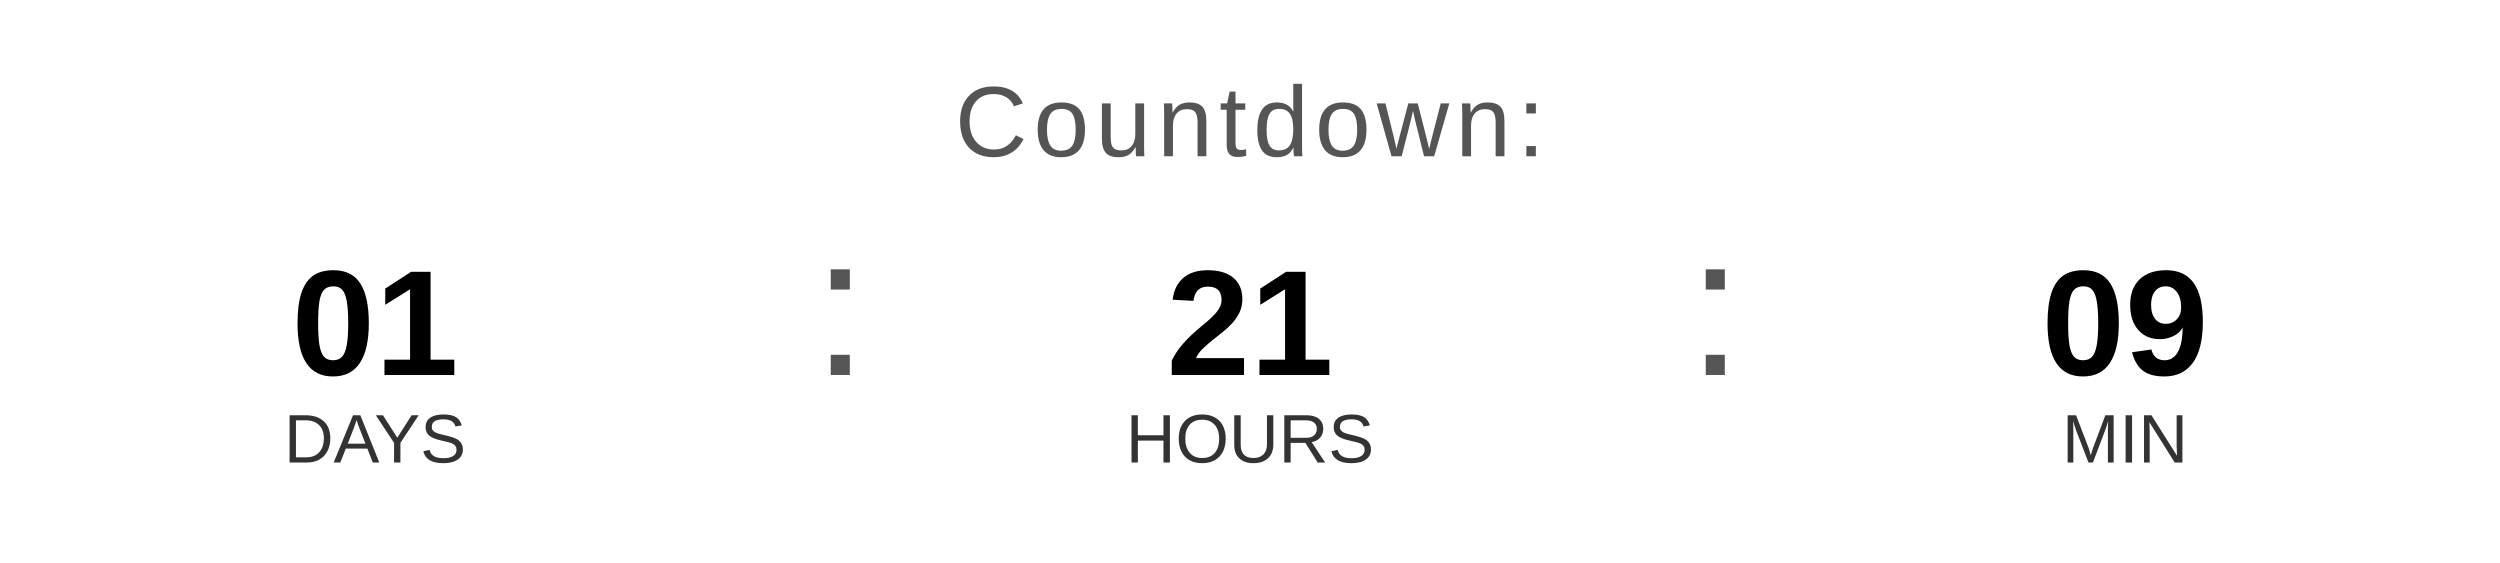
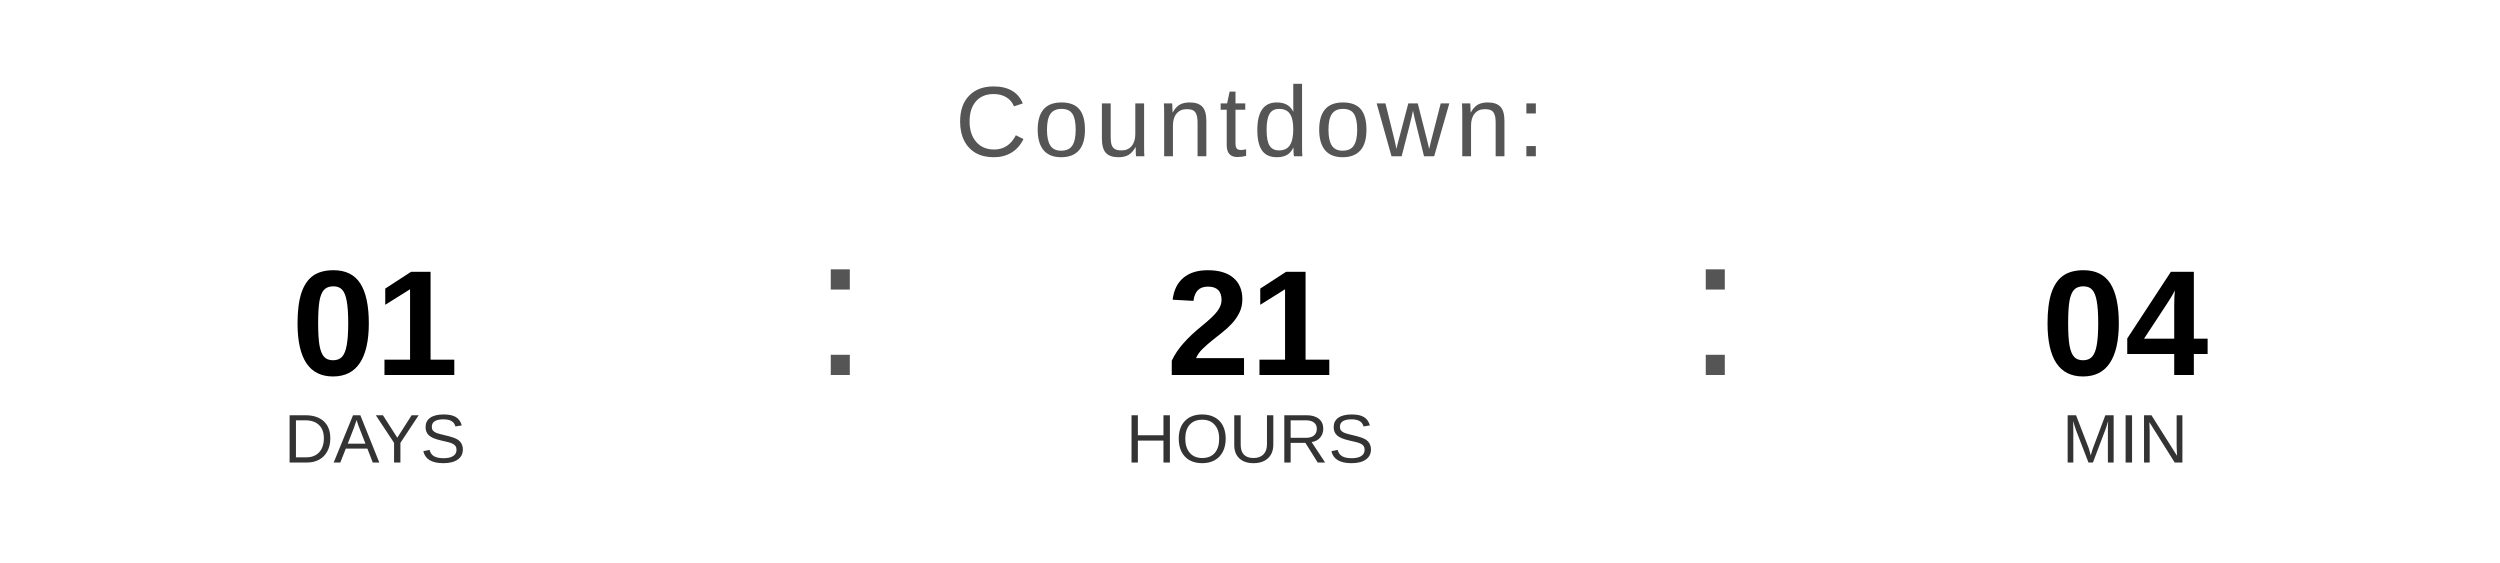
<svg xmlns="http://www.w3.org/2000/svg" width="400" height="90" viewBox="0 0 400 90">
  <text x="200" y="25" font-family="Arial, Helvetica, sans-serif" font-size="16" fill="#555555" text-anchor="middle" letter-spacing="1">
    Countdown:
  </text>
  <text x="60" y="60" font-family="Arial, Helvetica, sans-serif" font-size="24" font-weight="bold" fill="#000000" text-anchor="middle">01</text>
  <text x="60" y="74" font-family="Arial, Helvetica, sans-serif" font-size="11" fill="#333333" text-anchor="middle">DAYS</text>
  <text x="130" y="60" font-family="Arial, sans-serif" font-size="32" fill="#555555">:</text>
  <text x="200" y="60" font-family="Arial, Helvetica, sans-serif" font-size="24" font-weight="bold" fill="#000000" text-anchor="middle">21</text>
  <text x="200" y="74" font-family="Arial, Helvetica, sans-serif" font-size="11" fill="#333333" text-anchor="middle">HOURS</text>
  <text x="270" y="60" font-family="Arial, sans-serif" font-size="32" fill="#555555">:</text>
-   <text x="340" y="60" font-family="Arial, Helvetica, sans-serif" font-size="24" font-weight="bold" fill="#000000" text-anchor="middle">09</text>
+   <text x="340" y="60" font-family="Arial, Helvetica, sans-serif" font-size="24" font-weight="bold" fill="#000000" text-anchor="middle">04</text>
  <text x="340" y="74" font-family="Arial, Helvetica, sans-serif" font-size="11" fill="#333333" text-anchor="middle">MIN</text>
</svg>
